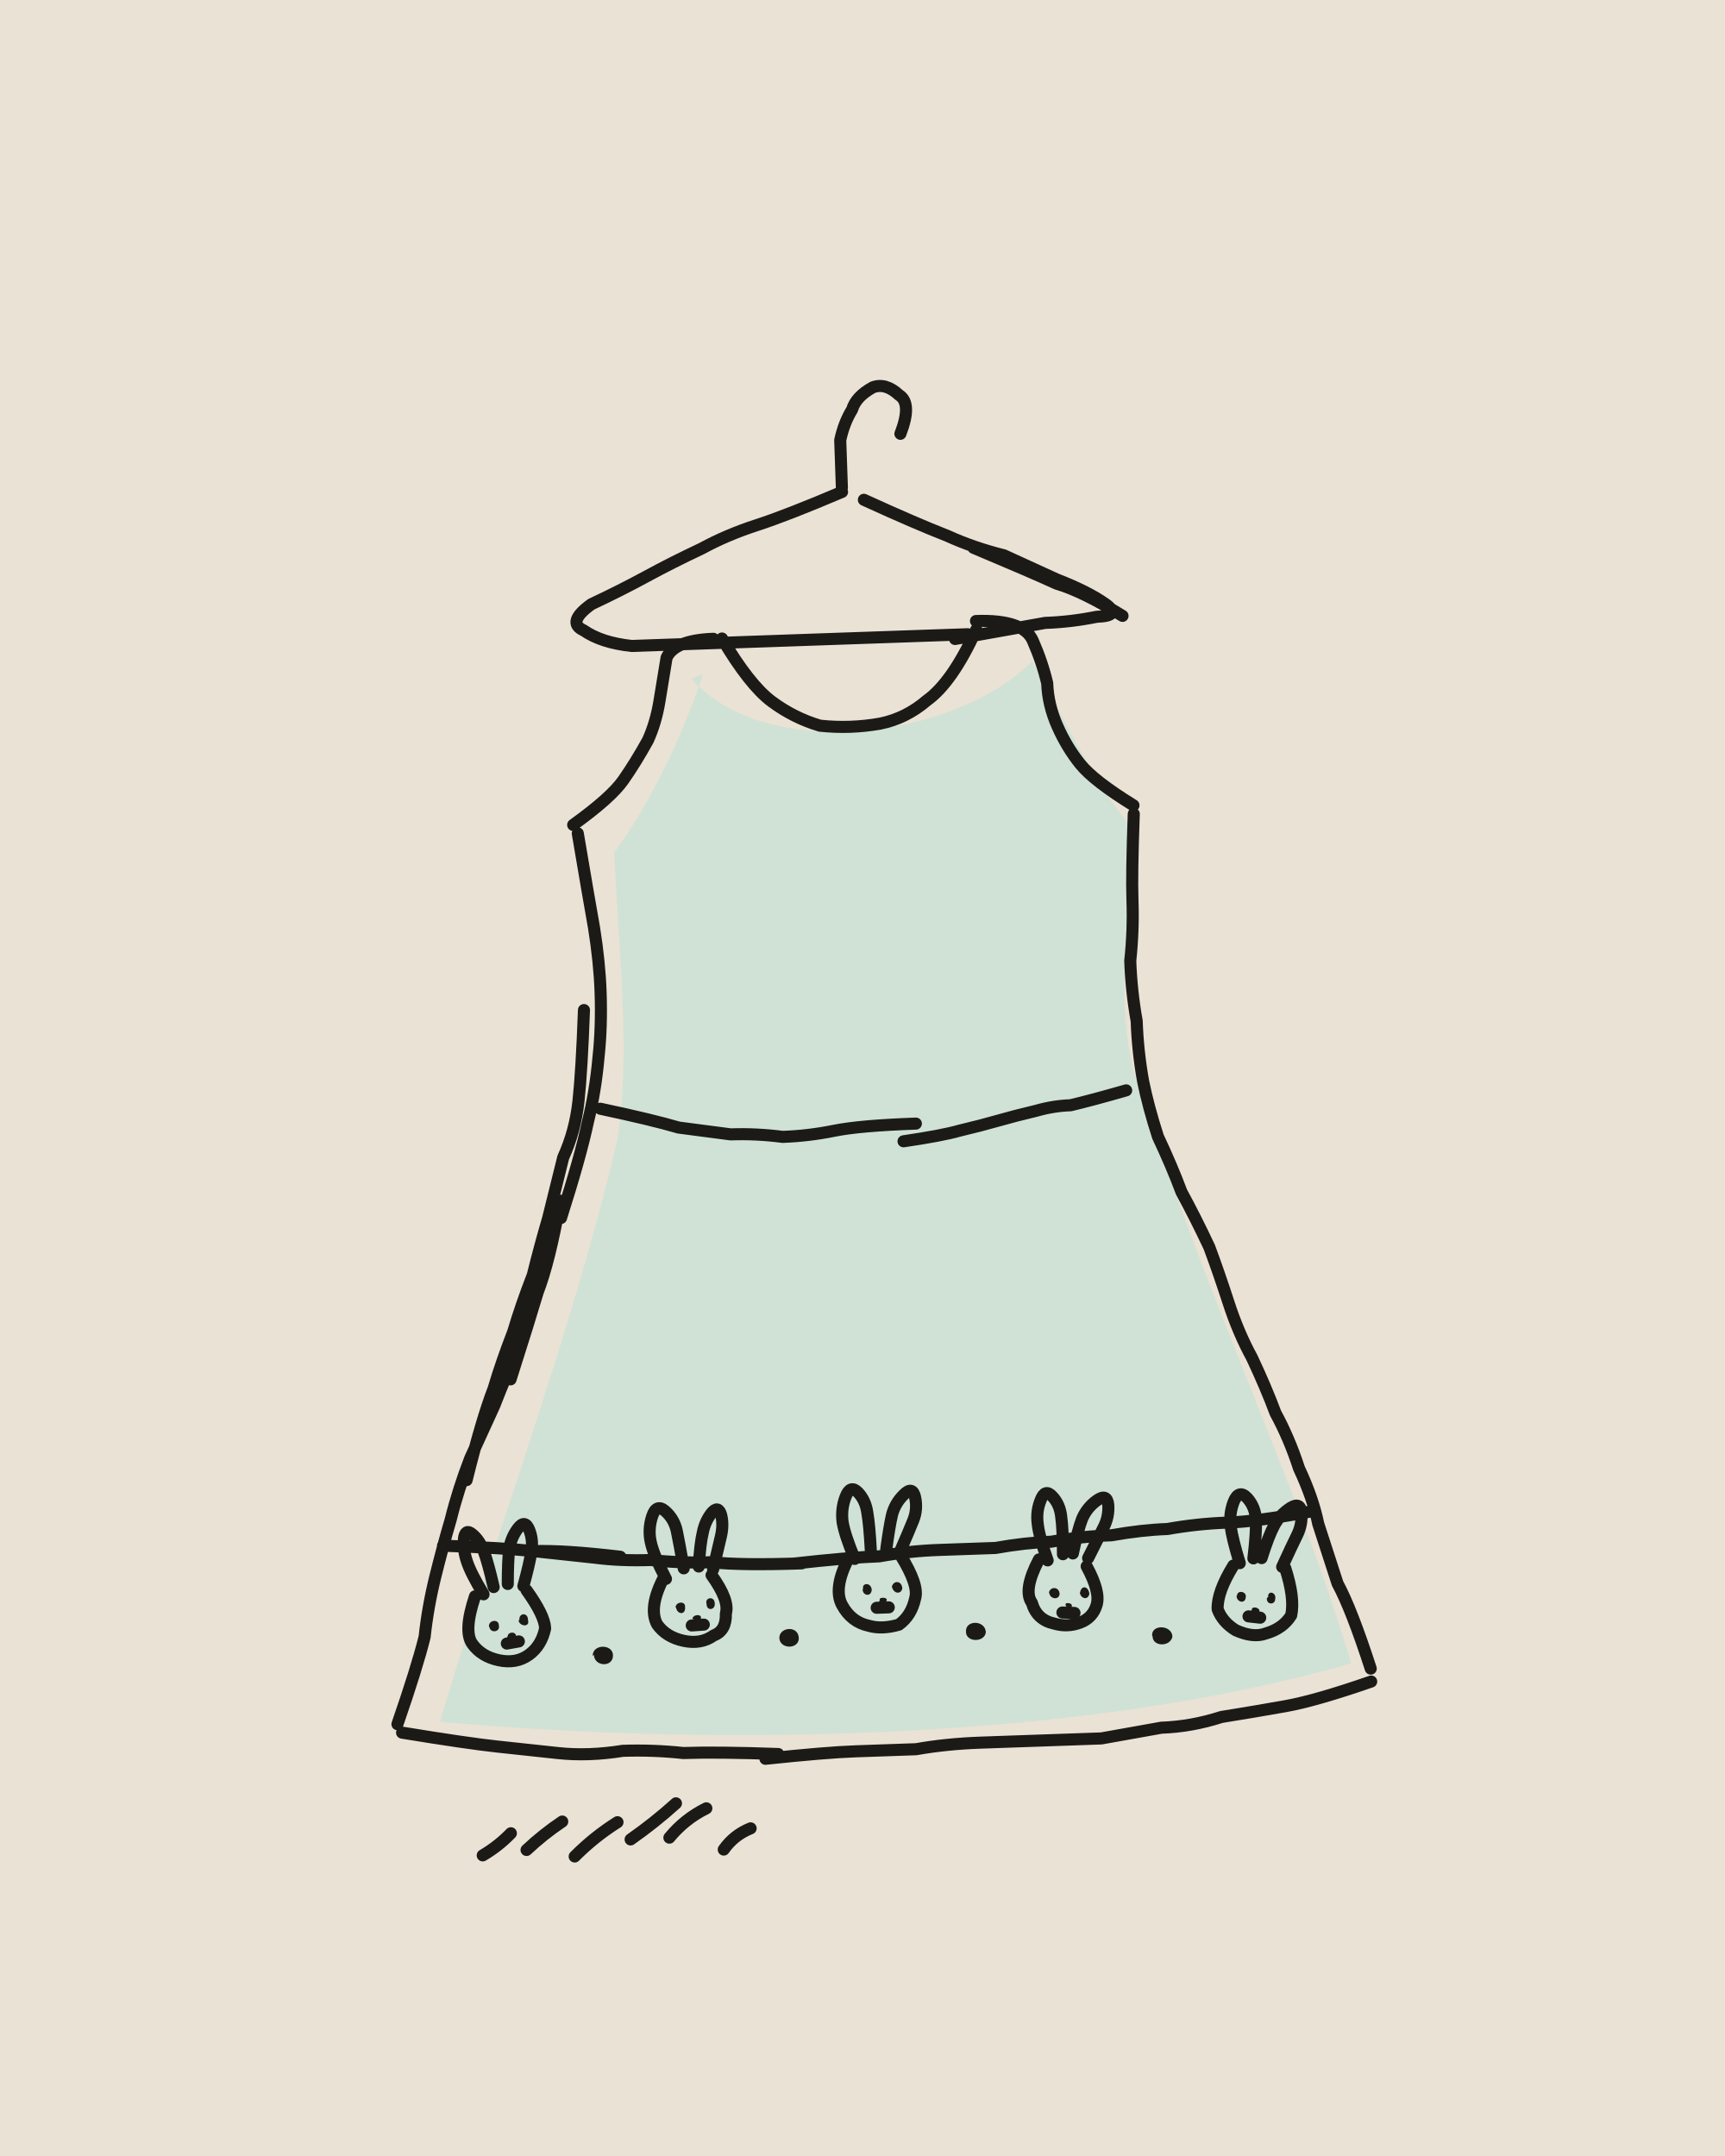
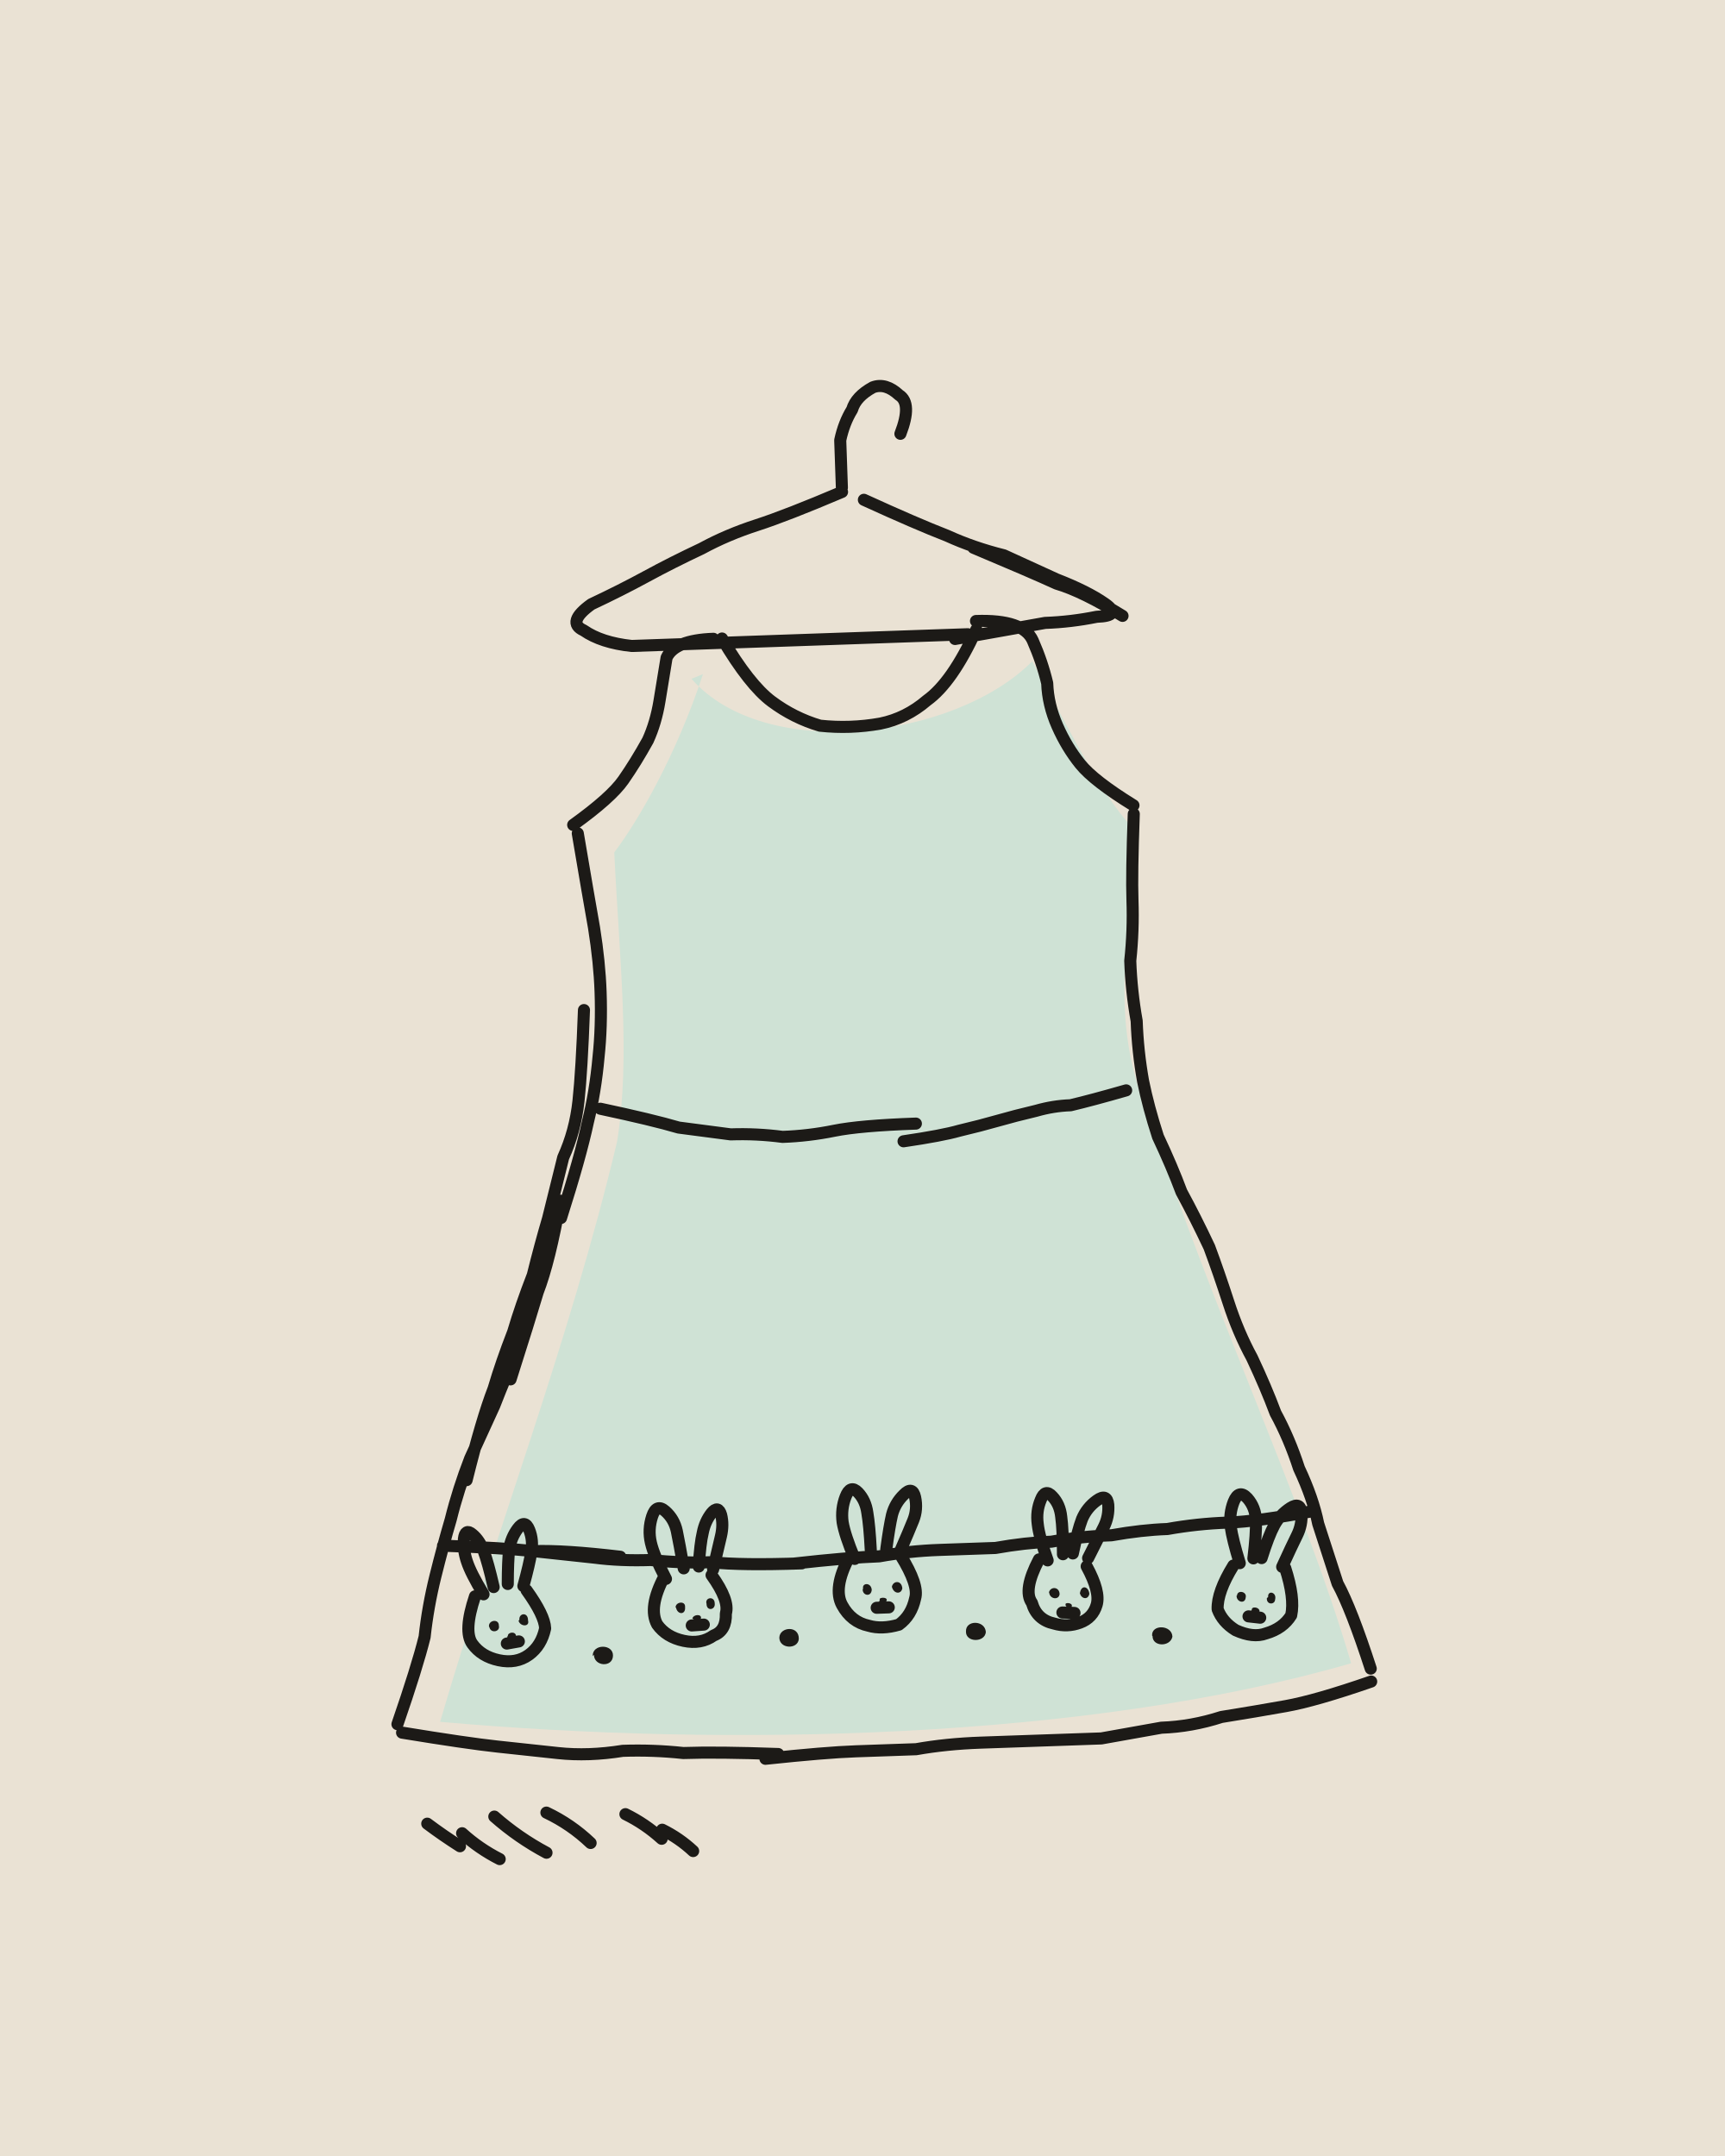
<svg xmlns="http://www.w3.org/2000/svg" viewBox="0 0 400 500" width="400" height="500">
  <path fill="#EAE2D4" d="M0 0h400v500H0z" />
  <g transform="rotate(-2 200 250)">
    <path fill="#CFE2D5" d="M163.6 156.1C180 176.2 224.2 172.2 242.7 154.8C250.6 170.5 258.3 188.3 266.1 195.7C261.8 221.8 258.1 240.5 265.9 260.5C279.3 307.3 298.5 350.6 308.5 389.6C246.3 405.3 163 404 96.9 395.8C111 353.1 129.8 309.3 142.6 262.8C146.5 243.3 144.6 220.3 144.3 195.7C150.1 188.6 159.6 173.4 166.3 155.1Z" />
    <g fill="none" stroke="#1C1A17" stroke-width="2.8" stroke-linecap="round" stroke-linejoin="round">
-       <path d="M200 113q0-7 0-11 1-4 3-7 1-3 5-5 3-1 6 2 3 2 0 9M200 114q-13 5-20 7-7 2-13 5-7 3-13 6-6 3-13 6-6 4-2 6 4 3 11 4 7 0 14 0 8 0 15 0 7 0 14 0 7 0 14 0 7 0 21 0M225 149q14-2 21-3 6 0 12-1 6 0 2-3-4-3-11-6-6-3-12-6-7-2-13-5-7-3-19-9M264 145q-9-6-15-8-6-3-19-9M171 147q6 11 11 15 5 4 11 6 7 1 14 0 6-1 11-5 6-4 12-16M169 147q-9 0-11 4-1 5-2 10-1 5-3 9-3 5-6 9-3 4-12 10M136 191q2 15 3 22 1 8 1 15 0 8-1 15-1 8-3 15-2 8-7 22M128 276q-3 14-6 20-2 7-4 14-3 6-6 13-3 6-6 12-3 7-5 14-2 6-4 13-2 7-3 14-2 7-7 20M129 276q-3 14-6 21-2 6-7 20M136 232q-1 14-2 21-1 7-4 13-2 7-4 14-2 6-4 13-3 7-5 13-3 7-5 13-3 7-7 21M88 398q15 3 22 4 7 1 14 2 7 1 15 0 7 0 14 1 8 0 22 1M172 407q14-1 21-1 7 0 14 0 7-1 15-1 7 0 14 0 7 0 14 0 7-1 14-2 7 0 14-2 8-1 15-2 7-1 20-5M265 191q-1 14-1 20 0 7-1 14 0 7 1 14 0 7 1 14 1 6 3 13 3 7 5 13 3 6 6 13 2 6 4 13 2 7 5 13 3 7 5 13 3 6 5 13 3 7 4 13 2 7 4 14 3 6 7 20M230 145q11 0 13 5 2 5 3 10 0 5 2 10 2 5 5 9 3 4 12 10M139 255q12 3 18 5 6 1 12 2 6 0 12 1 6 0 12-1 6-1 19-1M209 265q9-1 13-2 5-1 9-2 4-1 9-2 4-1 8-1 5-1 13-3M99 355q14 1 21 2 7 1 14 2 6 1 13 1 7 1 14 1 7 1 21 1M99 355q14 1 21 2 7 0 20 2M180 362q13-1 20-1 7-1 14-1 6 0 13 0 7-1 13-1 7-1 14-1 7-1 13-1 7-1 14-1 7 0 20-2M108 366.6q-2.8-5-3.6-7.8-.8-2.7-.5-5.2 .4-2.5 2-1 1.6 1.4 2.5 4 .9 2.7 2 8.4M113.7 364.4q.2-5.3 .6-8 .5-2.7 2.2-4.8 1.7-2.1 2.6 .4 .9 2.5 .3 5.2-.5 2.7-2.1 7.8M106 367q-3 8-1 11 2 3 6 4 4 1 7-1 3-2 4-6 0-3-4-9M113 378.2l2.8-.4M150.4 364.5q-2.6-5.4-3.2-8.5-.6-3.1 .5-6.1 1.1-3 3.1-1.1 2 1.9 2.5 4.7 .5 2.9 1.3 8.7M158.1 361.9q.5-5.3 1.2-7.8 .6-2.6 2.2-4.5 1.6-1.8 2.2 .5 .5 2.3-.2 4.9-.7 2.6-2.1 7.7M150 364q-4 7-2 11 2 3 6 4 4 1 7-1 3-1 3-5 1-3-3-9M156 375.5l2.8-.1M194.3 361.4q-2.1-5.6-2.5-8.6-.3-3.1 .9-5.9 1.2-2.8 2.9-.9 1.7 1.9 2 4.8 .4 2.9 .5 8.7M201.7 359.4q.9-5.3 1.6-7.9 .8-2.7 2.9-4.6 2.1-2 2.6 .7 .5 2.8-.6 5.3-1.1 2.5-3.4 7.3M193 361q-4 7-2 11 2 4 6 5 3 1 7 0 3-2 4-6 1-3-3-10M199 372.9l2.8 0M239 363.3q-1.8-5.6-2-8.5-.3-3 .9-5.6 1.1-2.6 2.7-.7 1.7 1.9 1.9 4.8 .3 2.9 .1 8.7M244.9 361.9q1.3-5.3 2.4-7.9 1.2-2.6 3.6-4.2 2.4-1.6 2.6 1.1 .1 2.7-1.2 5.1-1.3 2.4-3.9 7.1M237 363q-4 7-2 10 1 4 5 5 3 1 6 0 3-1 4-4 1-3-2-9M242 375.5l2.8 .2M283.5 365.5q-1.5-5.6-1.8-8.5-.3-3 .9-5.8 1.3-2.9 3.2-.7 1.8 2.2 1.8 5.2 0 3-.9 8.8M288.6 364.5q1.8-5.1 3.2-7.5 1.4-2.4 3.9-3.9 2.4-1.4 2.5 1.3 .1 2.7-1.2 5.1-1.3 2.4-3.7 7.2M282 366q-4 6-4 10 1 3 4 5 4 2 7 1 4-1 6-4 1-4-1-11M285.1 377.9l2.7 .4M105.7 427.1q3.7-2 6.7-4.9M115.9 426.2q4-3.5 8.5-6.3M127 428.1q4.7-4.4 10.2-7.6M140.1 424.6q5.7-3.7 10.8-8M149.1 424.5q3.7-4.2 8.8-6.5M161.6 427.7q2.5-3.3 6.4-4.7" />
+       <path d="M200 113q0-7 0-11 1-4 3-7 1-3 5-5 3-1 6 2 3 2 0 9M200 114q-13 5-20 7-7 2-13 5-7 3-13 6-6 3-13 6-6 4-2 6 4 3 11 4 7 0 14 0 8 0 15 0 7 0 14 0 7 0 14 0 7 0 21 0M225 149q14-2 21-3 6 0 12-1 6 0 2-3-4-3-11-6-6-3-12-6-7-2-13-5-7-3-19-9M264 145q-9-6-15-8-6-3-19-9M171 147q6 11 11 15 5 4 11 6 7 1 14 0 6-1 11-5 6-4 12-16M169 147q-9 0-11 4-1 5-2 10-1 5-3 9-3 5-6 9-3 4-12 10M136 191q2 15 3 22 1 8 1 15 0 8-1 15-1 8-3 15-2 8-7 22M128 276q-3 14-6 20-2 7-4 14-3 6-6 13-3 6-6 12-3 7-5 14-2 6-4 13-2 7-3 14-2 7-7 20M129 276q-3 14-6 21-2 6-7 20M136 232q-1 14-2 21-1 7-4 13-2 7-4 14-2 6-4 13-3 7-5 13-3 7-5 13-3 7-7 21M88 398q15 3 22 4 7 1 14 2 7 1 15 0 7 0 14 1 8 0 22 1M172 407q14-1 21-1 7 0 14 0 7-1 15-1 7 0 14 0 7 0 14 0 7-1 14-2 7 0 14-2 8-1 15-2 7-1 20-5M265 191q-1 14-1 20 0 7-1 14 0 7 1 14 0 7 1 14 1 6 3 13 3 7 5 13 3 6 6 13 2 6 4 13 2 7 5 13 3 7 5 13 3 6 5 13 3 7 4 13 2 7 4 14 3 6 7 20M230 145q11 0 13 5 2 5 3 10 0 5 2 10 2 5 5 9 3 4 12 10M139 255q12 3 18 5 6 1 12 2 6 0 12 1 6 0 12-1 6-1 19-1M209 265q9-1 13-2 5-1 9-2 4-1 9-2 4-1 8-1 5-1 13-3M99 355q14 1 21 2 7 1 14 2 6 1 13 1 7 1 14 1 7 1 21 1M99 355q14 1 21 2 7 0 20 2M180 362q13-1 20-1 7-1 14-1 6 0 13 0 7-1 13-1 7-1 14-1 7-1 13-1 7-1 14-1 7 0 20-2M108 366.6q-2.8-5-3.6-7.8-.8-2.7-.5-5.2 .4-2.5 2-1 1.6 1.4 2.5 4 .9 2.7 2 8.4M113.7 364.4q.2-5.3 .6-8 .5-2.7 2.2-4.8 1.7-2.1 2.6 .4 .9 2.5 .3 5.2-.5 2.7-2.1 7.8M106 367q-3 8-1 11 2 3 6 4 4 1 7-1 3-2 4-6 0-3-4-9M113 378.2l2.8-.4M150.4 364.5q-2.6-5.4-3.2-8.5-.6-3.1 .5-6.1 1.1-3 3.1-1.1 2 1.9 2.5 4.7 .5 2.9 1.3 8.7M158.1 361.9q.5-5.3 1.2-7.8 .6-2.6 2.2-4.5 1.6-1.8 2.2 .5 .5 2.3-.2 4.9-.7 2.6-2.1 7.7M150 364q-4 7-2 11 2 3 6 4 4 1 7-1 3-1 3-5 1-3-3-9M156 375.5l2.8-.1M194.3 361.4q-2.1-5.6-2.5-8.6-.3-3.1 .9-5.9 1.2-2.8 2.9-.9 1.7 1.9 2 4.8 .4 2.9 .5 8.7M201.7 359.4q.9-5.3 1.6-7.9 .8-2.7 2.9-4.6 2.1-2 2.6 .7 .5 2.8-.6 5.3-1.1 2.5-3.4 7.3M193 361q-4 7-2 11 2 4 6 5 3 1 7 0 3-2 4-6 1-3-3-10M199 372.9l2.8 0M239 363.3q-1.8-5.6-2-8.5-.3-3 .9-5.6 1.1-2.6 2.7-.7 1.7 1.9 1.9 4.8 .3 2.9 .1 8.7M244.9 361.9q1.3-5.3 2.4-7.9 1.2-2.6 3.6-4.2 2.4-1.6 2.6 1.1 .1 2.7-1.2 5.1-1.3 2.4-3.9 7.1M237 363q-4 7-2 10 1 4 5 5 3 1 6 0 3-1 4-4 1-3-2-9M242 375.5l2.8 .2M283.5 365.5q-1.5-5.6-1.8-8.5-.3-3 .9-5.8 1.3-2.9 3.2-.7 1.8 2.2 1.8 5.2 0 3-.9 8.8M288.6 364.5q1.8-5.1 3.2-7.5 1.4-2.4 3.9-3.9 2.4-1.4 2.5 1.3 .1 2.7-1.2 5.1-1.3 2.4-3.7 7.2M282 366q-4 6-4 10 1 3 4 5 4 2 7 1 4-1 6-4 1-4-1-11M285.1 377.9l2.7 .4M100.5 424.8q-3.8-2.6-7.4-5.5M109.6 428.1q-4.7-2.6-8.5-6.3M120.5 427q-6.4-3.7-11.8-8.8M130.8 425.1q-4.4-4.5-10-7.4M147.3 424.7q-3.7-3.6-8.2-6M154.5 427.8q-3.1-3.1-7-5.2" />
    </g>
    <path fill="#1C1A17" d="M132.8 381.8C132.8 378.9 137.7 379.1 137.5 381.9C137.3 384.7 133 384.2 133.1 381.5ZM176.2 379C176.4 376.5 180.9 376.3 180.7 379.5C180.4 382 176 381.7 176.2 378.9ZM219.5 379.1C219.5 376.4 224 376.6 224.1 379.4C223.8 381.9 219.3 381.7 219.5 379.1ZM262.6 381.6C262.5 378.9 267.3 379.2 267.3 382C266.7 384.4 262.6 384.2 262.7 381.7ZM109 374.1C108.9 372.6 111.4 372.3 111.3 374C111.6 375.4 109.4 375.8 109.1 374.3ZM116.1 372.8C116 371.2 118.2 371 118.1 373C118.5 374.6 116.2 374.4 115.9 373ZM113.3 376.5C113.2 375.6 115.1 375.3 115.2 376.5C114.9 377.3 113.3 377.5 113.1 376.6ZM152.4 371.3C152.3 369.9 154.8 369.6 154.6 371.2C154.7 373.1 152.7 372.9 152.5 371.2ZM159.6 370.6C159.2 369.1 161.5 368.8 161.5 370.5C161.7 372.1 159.6 372.4 159.6 370.7ZM156.2 373.9C156.5 372.9 158.4 372.9 158.2 373.9C157.9 374.5 156.7 374.7 156.5 374.1ZM196 368.3C195.8 367 197.9 366.9 198 368.7C197.8 370.4 195.9 370 195.9 368.6ZM202.7 368.1C203.1 366.7 205 366.7 205.1 368.6C204.8 370 203.1 369.9 202.7 368.2ZM199.8 371.1C199.4 370.5 201.5 370.4 201.4 371.2C201.2 372.1 199.6 371.9 199.6 371.5ZM239 370.9C239.3 369.3 241.5 369.4 241.5 371.2C241.3 372.7 239.1 372.3 239.1 370.7ZM246.2 371.3C246.5 369.1 248.3 369.6 248.4 371.4C248 373 246.3 372.4 246.2 371ZM242.8 373.7C242.6 373.1 244.6 373.3 244.2 374.2C244.4 374.6 243 374.5 242.8 373.9ZM282.6 373C282.7 371.6 285 372.1 284.6 373.5C284.4 375.1 282.4 374.5 282.5 373ZM289.8 373.6C289.7 371.9 291.9 372.5 291.4 374.2C291.3 375.5 289.3 375.4 289.5 373.8ZM285.9 376.5C285.8 375.5 287.7 375.8 287.7 376.8C287.4 377.4 285.8 377.3 285.8 376.5Z" />
  </g>
</svg>
